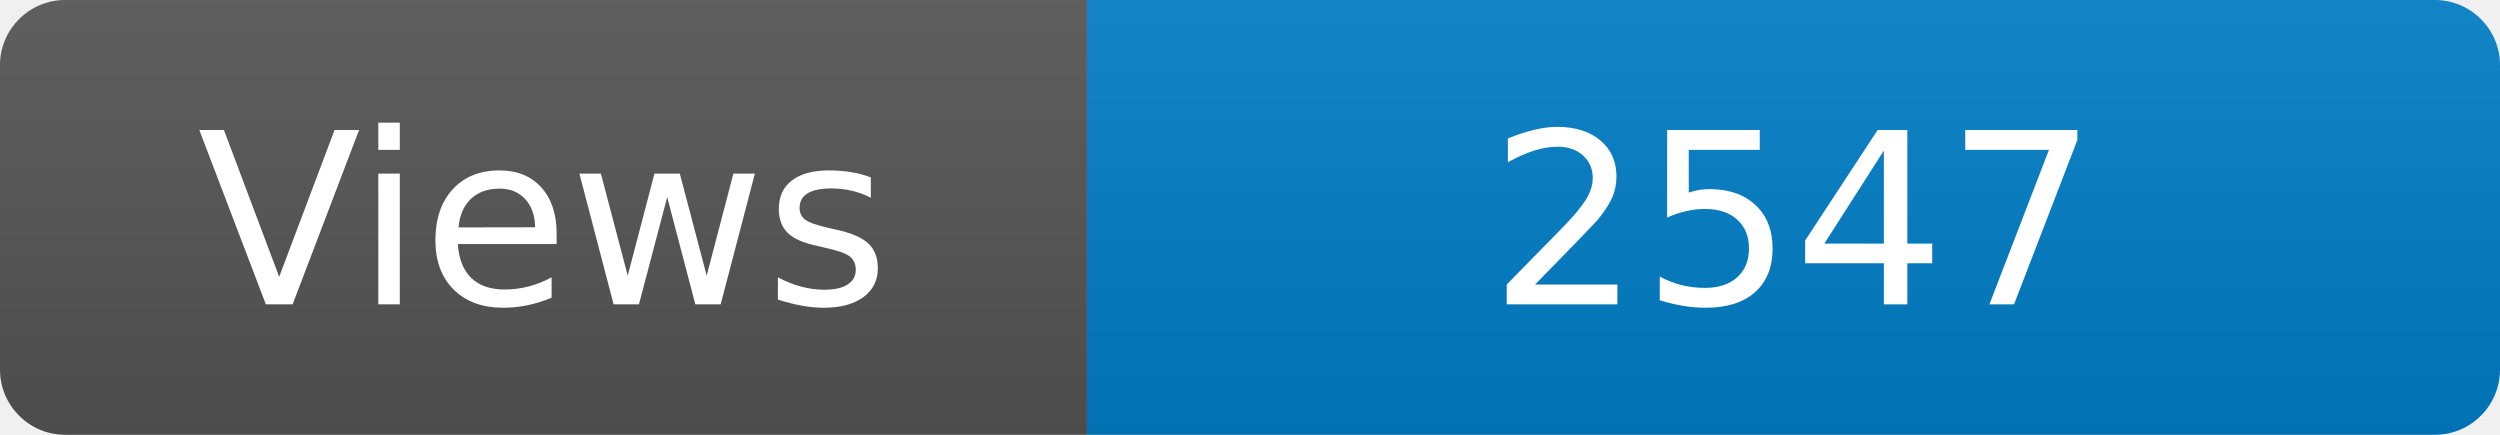
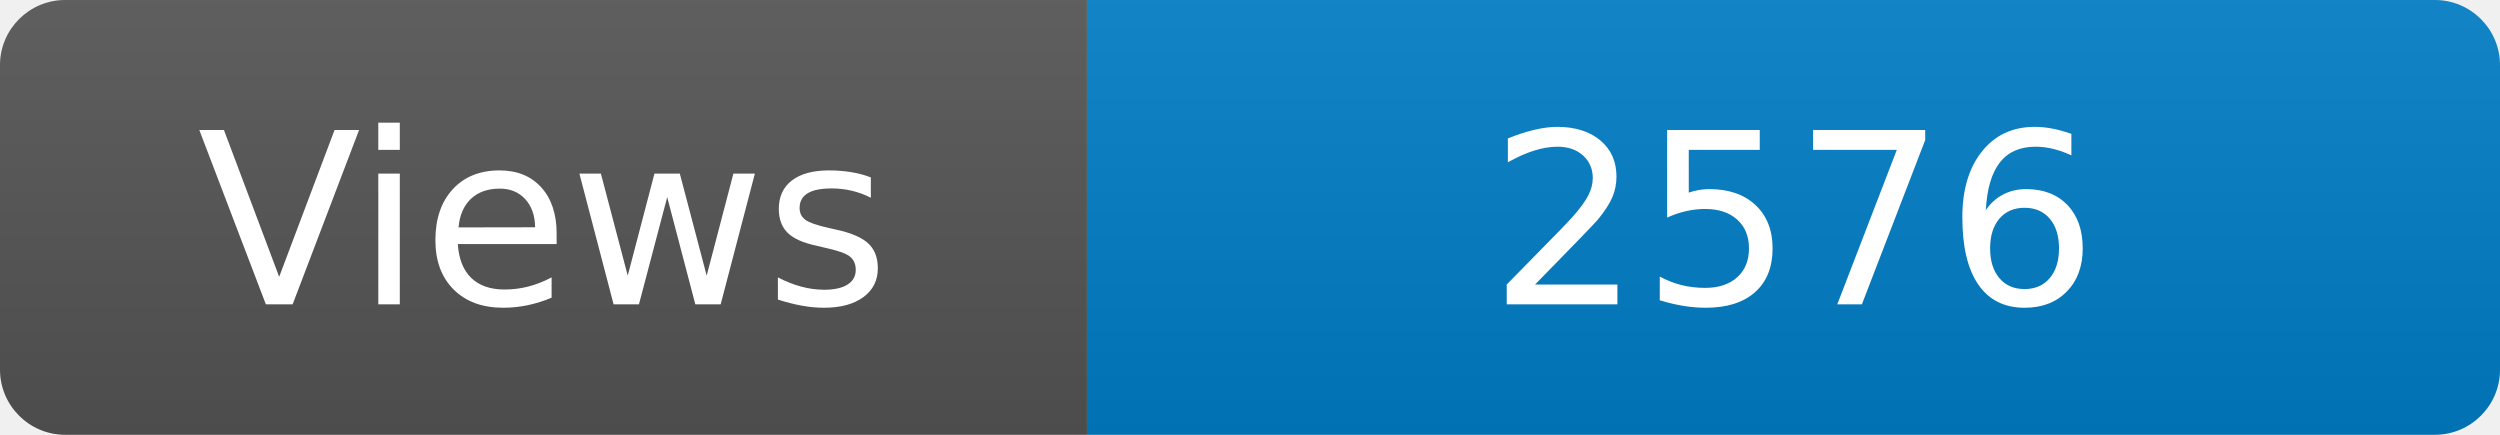
<svg xmlns="http://www.w3.org/2000/svg" width="115" height="20" role="img" aria-label="Maintained?: yes">
  <linearGradient id="s" x2="0" y2="100%">
    <stop offset="0" stop-color="#bbb" stop-opacity=".1" />
    <stop offset="1" stop-opacity=".1" />
  </linearGradient>
  <clipPath id="r">
    <rect width="115" height="20" rx="3" fill="#fff" />
  </clipPath>
  <g clip-path="url(#r)">
    <rect width="50" height="20" fill="#555" />
    <rect x="50" width="160" height="20" fill="#007ec6" />
    <rect width="115" height="20" fill="url(#s)" />
  </g>
  <g fill="#fff" text-anchor="middle" font-family="Verdana,Geneva,DejaVu Sans,sans-serif" font-size="110">
    <text x="250" y="140" transform="scale(.1)" fill="#fff">Views</text>
-     <text x="825" y="140" transform="scale(.1)" fill="#fff">2547</text>
+     <text x="825" y="140" transform="scale(.1)" fill="#fff">2576</text>
  </g>
</svg>
